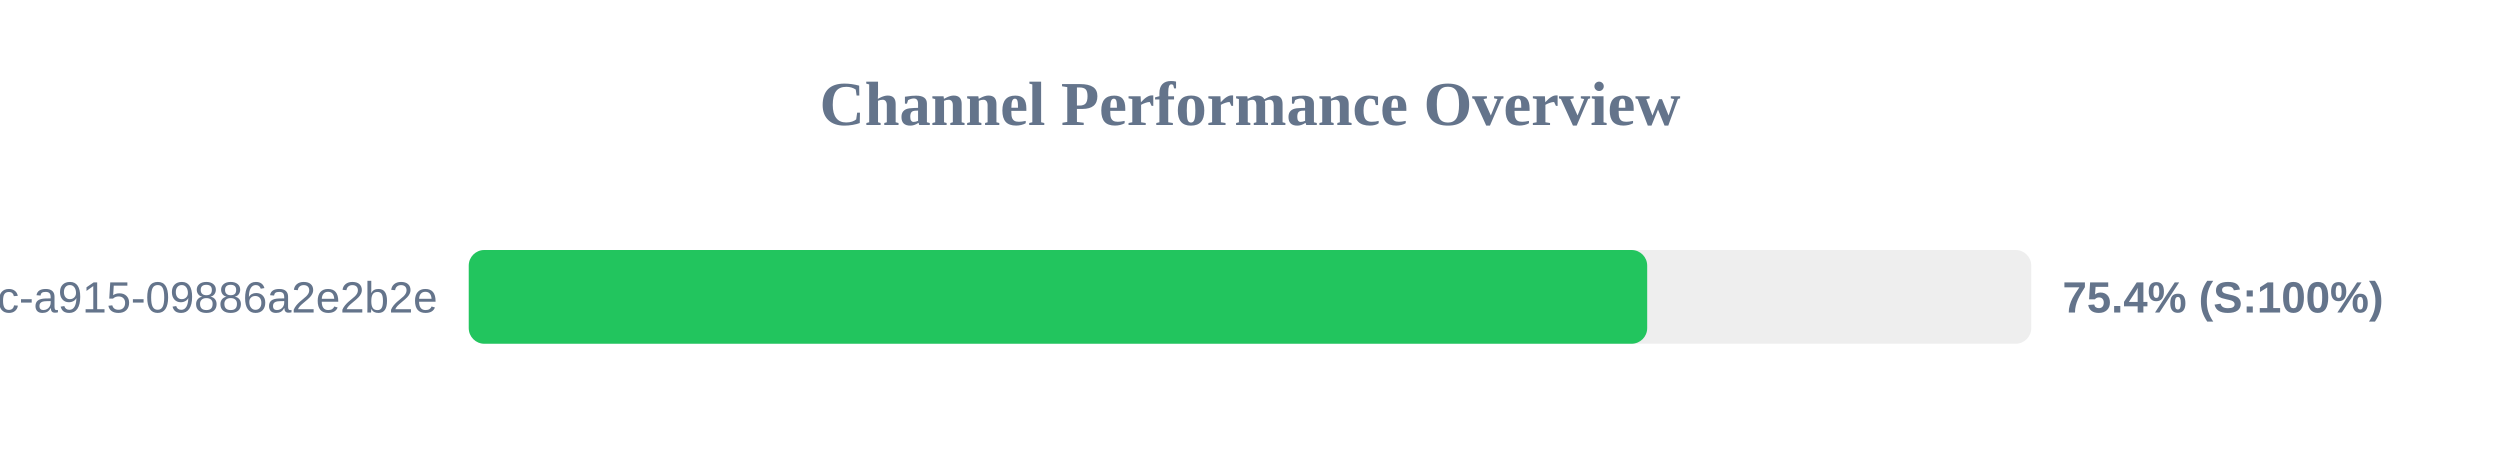
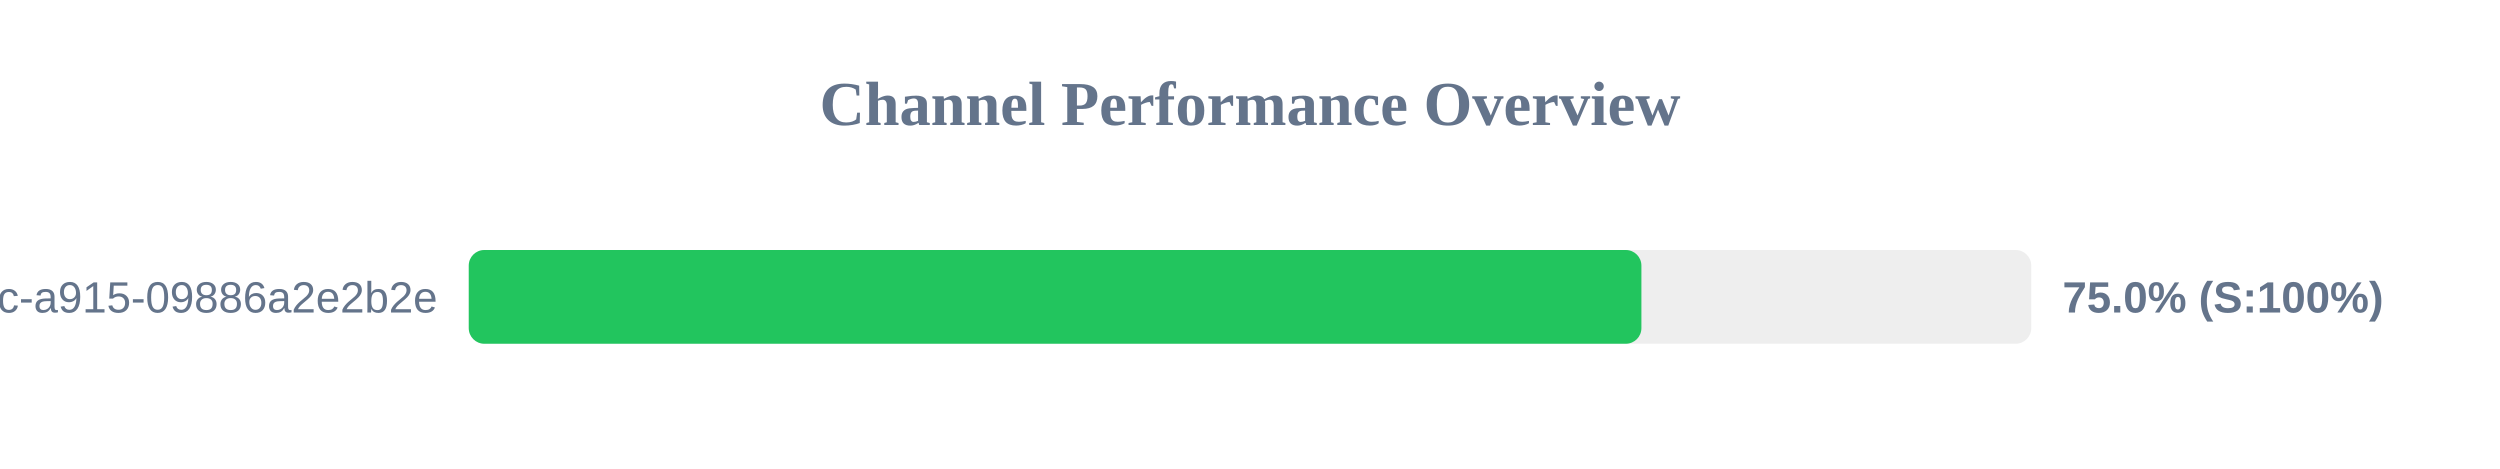
<svg xmlns="http://www.w3.org/2000/svg" width="800" height="150" version="1.1">
  <style>
        .row { font: 14px Arial; fill: #64748b; }
        .score { font: bold 14px Arial; fill: #64748b; }
    </style>
  <text x="400" y="40" text-anchor="middle" font-size="20px" font-weight="bold" fill="#64748b">Channel Performance Overview</text>
  <rect x="150" y="80" width="500" height="30" fill="#eee" rx="5" />
-   <rect x="150" y="80" width="377.1" height="30" fill="#22c55e" rx="5" />
+   <rect x="150" y="80" width="375.25" height="30" fill="#22c55e" rx="5" />
  <text x="140" y="100" text-anchor="end" class="row">?uuid=52816135-d3bc-46bc-a915-09886a2e2b2e</text>
-   <text x="660" y="100" text-anchor="start" class="score">75.4% (S:100%)</text>
+   <text x="660" y="100" text-anchor="start" class="score">75.0% (S:100%)</text>
</svg>
